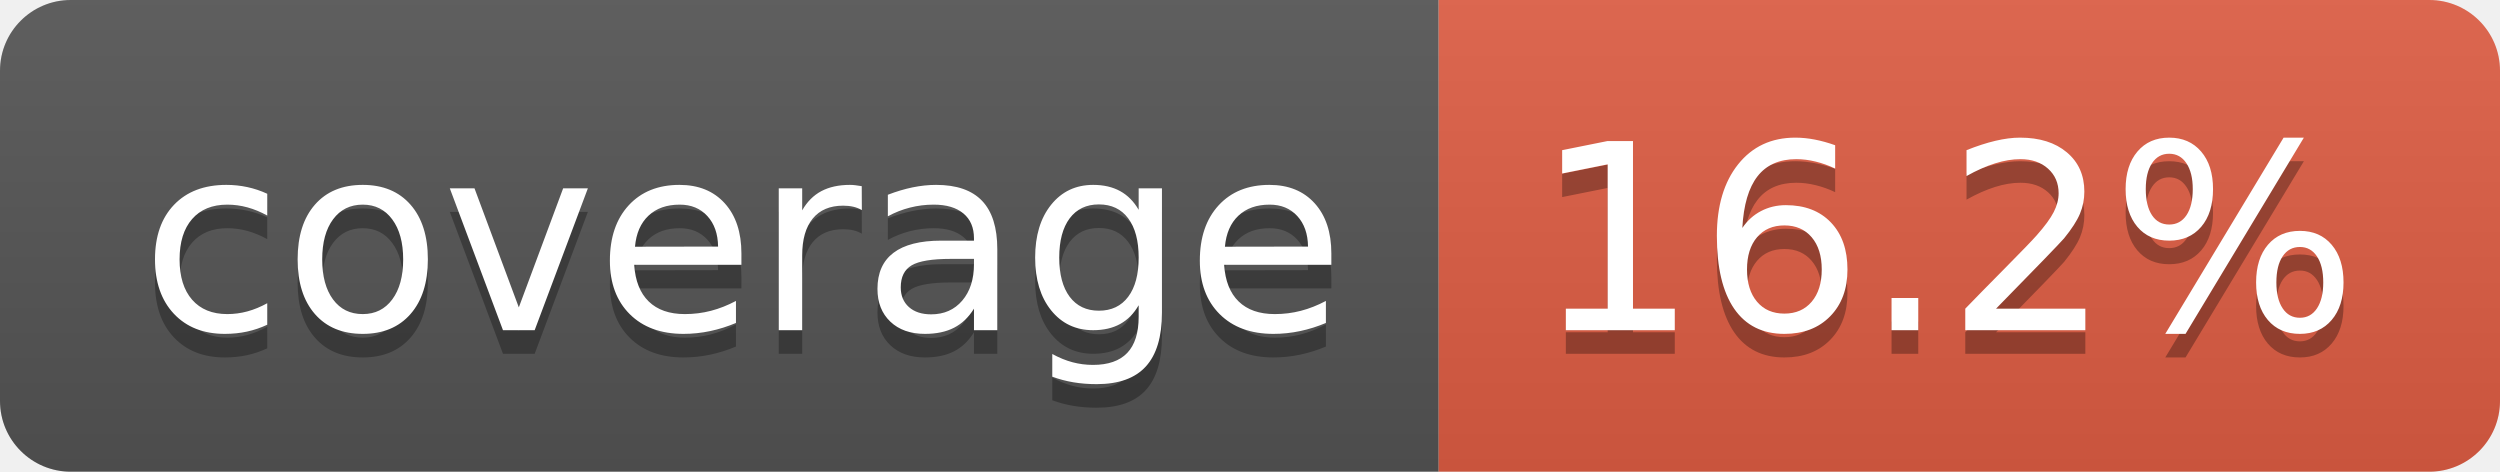
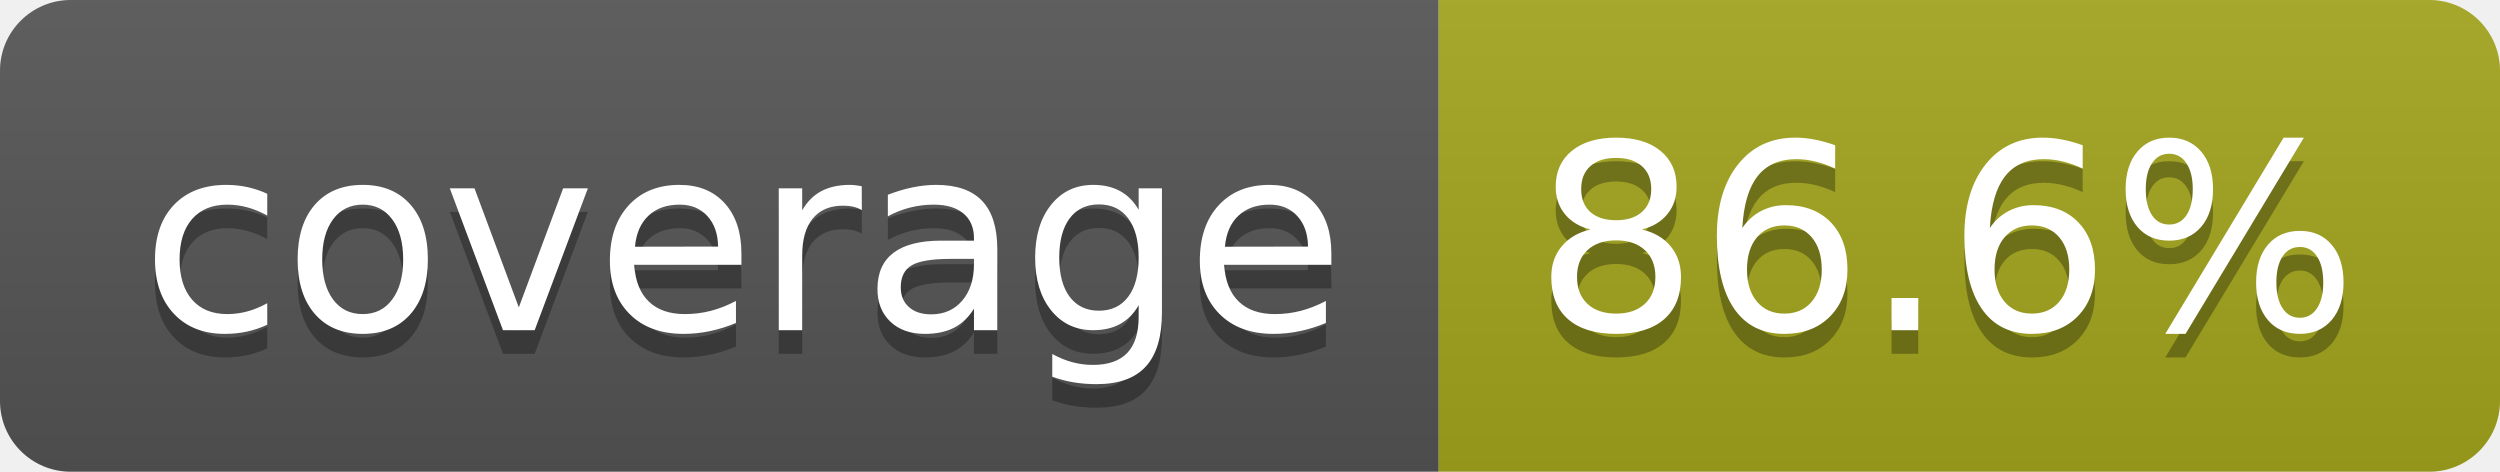
- <svg xmlns="http://www.w3.org/2000/svg" width="106" height="20" role="img" aria-label="coverage: 16.2%">
+ <svg xmlns="http://www.w3.org/2000/svg" width="106" height="20" role="img" aria-label="coverage: 86.6%">
  <linearGradient id="s" x2="0" y2="100%">
    <stop offset="0" stop-color="#bbb" stop-opacity=".1" />
    <stop offset="1" stop-opacity=".1" />
  </linearGradient>
  <clipPath id="r">
    <rect width="106" height="20" rx="3" fill="#fff" />
  </clipPath>
  <g clip-path="url(#r)">
    <rect width="61" height="20" fill="#555" />
-     <rect x="61" width="45" height="20" fill="#e05d44" />
+     <rect x="61" width="45" height="20" fill="#a4a61d" />
    <rect width="106" height="20" fill="url(#s)" />
  </g>
  <g fill="#fff" text-anchor="middle" font-family="Verdana,Geneva,DejaVu Sans,sans-serif" text-rendering="geometricPrecision" font-size="110">
    <text aria-hidden="true" x="315" y="150" fill="#010101" fill-opacity=".3" transform="scale(.1)" textLength="510">coverage</text>
    <text x="315" y="140" transform="scale(.1)" fill="#fff" textLength="510">coverage</text>
-     <text aria-hidden="true" x="825" y="150" fill="#010101" fill-opacity=".3" transform="scale(.1)" textLength="350">16.2%</text>
-     <text x="825" y="140" transform="scale(.1)" fill="#fff" textLength="350">16.2%</text>
+     <text aria-hidden="true" x="825" y="150" fill="#010101" fill-opacity=".3" transform="scale(.1)" textLength="350">86.6%</text>
+     <text x="825" y="140" transform="scale(.1)" fill="#fff" textLength="350">86.6%</text>
  </g>
</svg>
